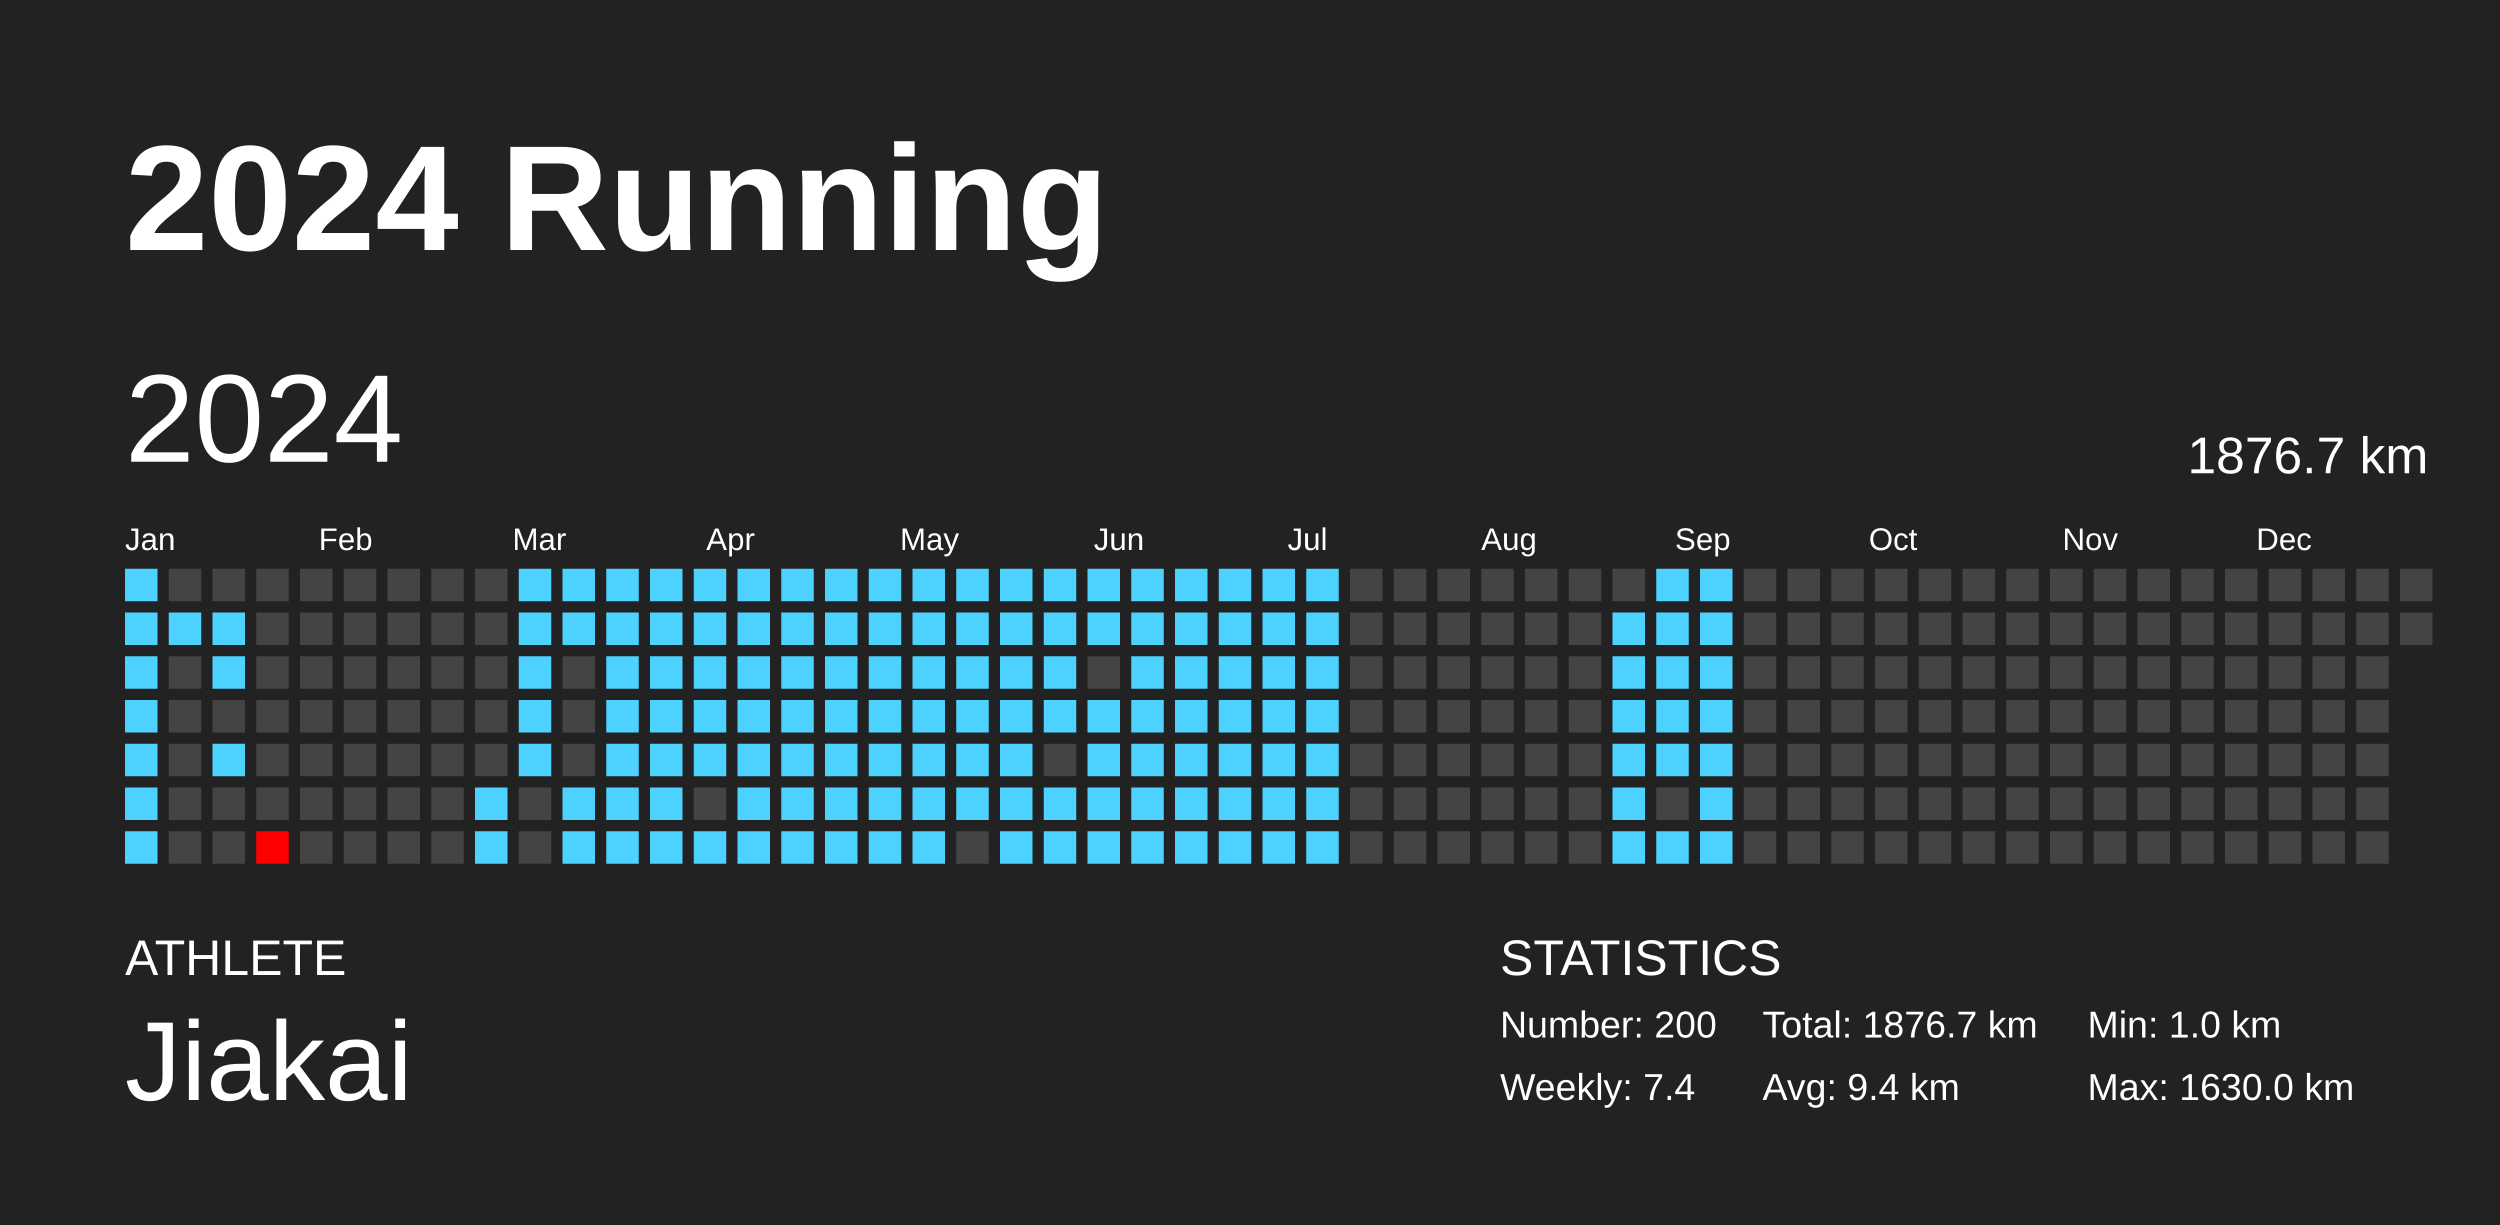
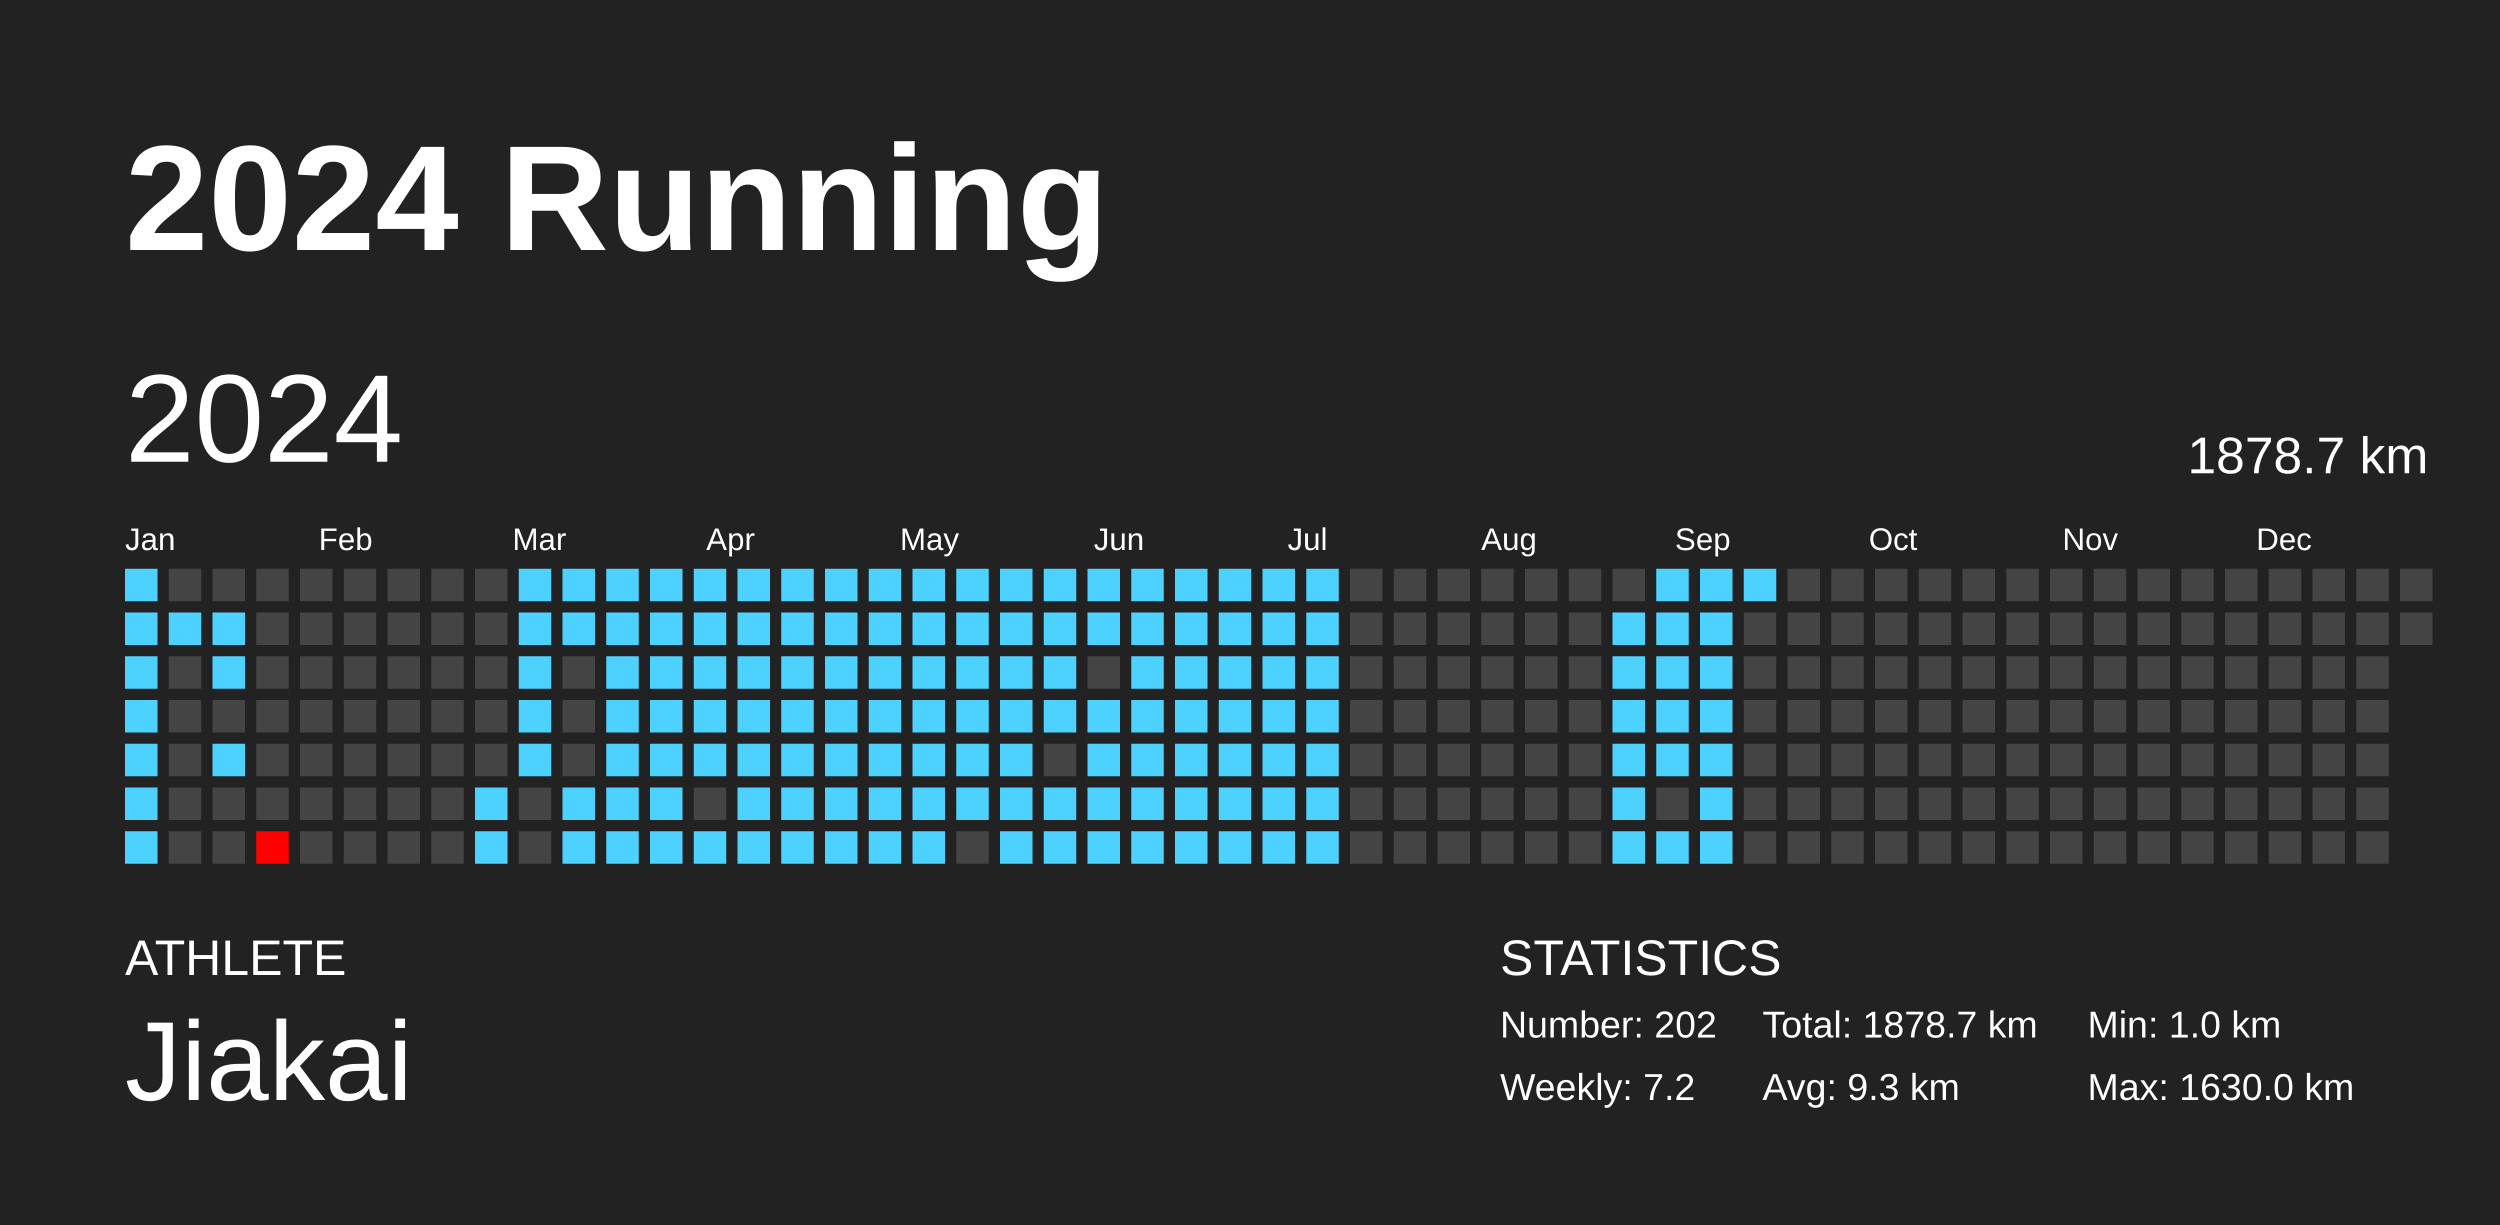
<svg xmlns="http://www.w3.org/2000/svg" baseProfile="full" height="98mm" version="1.1" viewBox="0,0,200,98" width="200mm">
  <defs />
  <rect fill="#222222" height="98" width="200" x="0" y="0" />
  <text fill="#FFFFFF" style="font-size:12px; font-family:Arial; font-weight:bold;" x="10" y="20">2024 Running</text>
  <text fill="#FFFFFF" style="font-size:4px; font-family:Arial" x="10" y="78">ATHLETE</text>
  <text fill="#FFFFFF" style="font-size:9px; font-family:Arial" x="10" y="88">Jiakai</text>
  <text fill="#FFFFFF" style="font-size:4px; font-family:Arial" x="120" y="78">STATISTICS</text>
-   <text fill="#FFFFFF" style="font-size:3px; font-family:Arial" x="120" y="83">Number: 200</text>
-   <text fill="#FFFFFF" style="font-size:3px; font-family:Arial" x="120" y="88">Weekly: 7.4</text>
-   <text fill="#FFFFFF" style="font-size:3px; font-family:Arial" x="141" y="83">Total: 1876.7 km</text>
-   <text fill="#FFFFFF" style="font-size:3px; font-family:Arial" x="141" y="88">Avg: 9.4 km</text>
+   <text fill="#FFFFFF" style="font-size:3px; font-family:Arial" x="120" y="83">Number: 202</text>
+   <text fill="#FFFFFF" style="font-size:3px; font-family:Arial" x="120" y="88">Weekly: 7.2</text>
+   <text fill="#FFFFFF" style="font-size:3px; font-family:Arial" x="141" y="83">Total: 1878.7 km</text>
+   <text fill="#FFFFFF" style="font-size:3px; font-family:Arial" x="141" y="88">Avg: 9.3 km</text>
  <text fill="#FFFFFF" style="font-size:3px; font-family:Arial" x="167" y="83">Min: 1.0 km</text>
  <text fill="#FFFFFF" style="font-size:3px; font-family:Arial" x="167" y="88">Max: 1630.0 km</text>
  <text dominant-baseline="hanging" fill="#FFFFFF" style="font-size:10.0px; font-family:Arial;" x="10" y="30">2024</text>
-   <text dominant-baseline="hanging" fill="#FFFFFF" style="font-size:4.125px; font-family:Arial;" x="175" y="35">1876.7 km</text>
+   <text dominant-baseline="hanging" fill="#FFFFFF" style="font-size:4.125px; font-family:Arial;" x="175" y="35">1878.7 km</text>
  <text fill="#FFFFFF" style="font-size:2.5px; font-family:Arial" x="10.0" y="44">Jan</text>
  <text fill="#FFFFFF" style="font-size:2.5px; font-family:Arial" x="25.5" y="44">Feb</text>
  <text fill="#FFFFFF" style="font-size:2.5px; font-family:Arial" x="41.0" y="44">Mar</text>
  <text fill="#FFFFFF" style="font-size:2.5px; font-family:Arial" x="56.5" y="44">Apr</text>
  <text fill="#FFFFFF" style="font-size:2.5px; font-family:Arial" x="72.0" y="44">May</text>
  <text fill="#FFFFFF" style="font-size:2.5px; font-family:Arial" x="87.5" y="44">Jun</text>
  <text fill="#FFFFFF" style="font-size:2.5px; font-family:Arial" x="103.0" y="44">Jul</text>
  <text fill="#FFFFFF" style="font-size:2.5px; font-family:Arial" x="118.5" y="44">Aug</text>
  <text fill="#FFFFFF" style="font-size:2.5px; font-family:Arial" x="134.0" y="44">Sep</text>
  <text fill="#FFFFFF" style="font-size:2.5px; font-family:Arial" x="149.5" y="44">Oct</text>
  <text fill="#FFFFFF" style="font-size:2.5px; font-family:Arial" x="165.0" y="44">Nov</text>
  <text fill="#FFFFFF" style="font-size:2.5px; font-family:Arial" x="180.5" y="44">Dec</text>
  <rect fill="#4dd2ff" height="2.6" width="2.6" x="10.0" y="45.5" />
  <rect fill="#4dd2ff" height="2.6" width="2.6" x="10.0" y="49.0" />
  <rect fill="#4dd2ff" height="2.6" width="2.6" x="10.0" y="52.5" />
  <rect fill="#4dd2ff" height="2.6" width="2.6" x="10.0" y="56.0" />
  <rect fill="#4dd2ff" height="2.6" width="2.6" x="10.0" y="59.5" />
  <rect fill="#4dd2ff" height="2.6" width="2.6" x="10.0" y="63.0" />
  <rect fill="#4dd2ff" height="2.6" width="2.6" x="10.0" y="66.5" />
  <rect fill="#444444" height="2.6" width="2.6" x="13.5" y="45.5" />
  <rect fill="#4dd2ff" height="2.6" width="2.6" x="13.5" y="49.0" />
  <rect fill="#444444" height="2.6" width="2.6" x="13.5" y="52.5" />
  <rect fill="#444444" height="2.6" width="2.6" x="13.5" y="56.0" />
  <rect fill="#444444" height="2.6" width="2.6" x="13.5" y="59.5" />
  <rect fill="#444444" height="2.6" width="2.6" x="13.5" y="63.0" />
  <rect fill="#444444" height="2.6" width="2.6" x="13.5" y="66.5" />
  <rect fill="#444444" height="2.6" width="2.6" x="17.0" y="45.5" />
  <rect fill="#4dd2ff" height="2.6" width="2.6" x="17.0" y="49.0" />
  <rect fill="#4dd2ff" height="2.6" width="2.6" x="17.0" y="52.5" />
  <rect fill="#444444" height="2.6" width="2.6" x="17.0" y="56.0" />
  <rect fill="#4dd2ff" height="2.6" width="2.6" x="17.0" y="59.5" />
  <rect fill="#444444" height="2.6" width="2.6" x="17.0" y="63.0" />
  <rect fill="#444444" height="2.6" width="2.6" x="17.0" y="66.5" />
  <rect fill="#444444" height="2.6" width="2.6" x="20.5" y="45.5" />
  <rect fill="#444444" height="2.6" width="2.6" x="20.5" y="49.0" />
  <rect fill="#444444" height="2.6" width="2.6" x="20.5" y="52.5" />
  <rect fill="#444444" height="2.6" width="2.6" x="20.5" y="56.0" />
  <rect fill="#444444" height="2.6" width="2.6" x="20.5" y="59.5" />
  <rect fill="#444444" height="2.6" width="2.6" x="20.5" y="63.0" />
  <rect fill="red" height="2.6" width="2.6" x="20.5" y="66.5" />
  <rect fill="#444444" height="2.6" width="2.6" x="24.0" y="45.5" />
  <rect fill="#444444" height="2.6" width="2.6" x="24.0" y="49.0" />
  <rect fill="#444444" height="2.6" width="2.6" x="24.0" y="52.5" />
  <rect fill="#444444" height="2.6" width="2.6" x="24.0" y="56.0" />
  <rect fill="#444444" height="2.6" width="2.6" x="24.0" y="59.5" />
  <rect fill="#444444" height="2.6" width="2.6" x="24.0" y="63.0" />
  <rect fill="#444444" height="2.6" width="2.6" x="24.0" y="66.5" />
  <rect fill="#444444" height="2.6" width="2.6" x="27.5" y="45.5" />
  <rect fill="#444444" height="2.6" width="2.6" x="27.5" y="49.0" />
  <rect fill="#444444" height="2.6" width="2.6" x="27.5" y="52.5" />
  <rect fill="#444444" height="2.6" width="2.6" x="27.5" y="56.0" />
  <rect fill="#444444" height="2.6" width="2.6" x="27.5" y="59.5" />
  <rect fill="#444444" height="2.6" width="2.6" x="27.5" y="63.0" />
  <rect fill="#444444" height="2.6" width="2.6" x="27.5" y="66.5" />
  <rect fill="#444444" height="2.6" width="2.6" x="31.0" y="45.5" />
  <rect fill="#444444" height="2.6" width="2.6" x="31.0" y="49.0" />
  <rect fill="#444444" height="2.6" width="2.6" x="31.0" y="52.5" />
  <rect fill="#444444" height="2.6" width="2.6" x="31.0" y="56.0" />
  <rect fill="#444444" height="2.6" width="2.6" x="31.0" y="59.5" />
  <rect fill="#444444" height="2.6" width="2.6" x="31.0" y="63.0" />
  <rect fill="#444444" height="2.6" width="2.6" x="31.0" y="66.5" />
  <rect fill="#444444" height="2.6" width="2.6" x="34.5" y="45.5" />
  <rect fill="#444444" height="2.6" width="2.6" x="34.5" y="49.0" />
  <rect fill="#444444" height="2.6" width="2.6" x="34.5" y="52.5" />
  <rect fill="#444444" height="2.6" width="2.6" x="34.5" y="56.0" />
  <rect fill="#444444" height="2.6" width="2.6" x="34.5" y="59.5" />
  <rect fill="#444444" height="2.6" width="2.6" x="34.5" y="63.0" />
  <rect fill="#444444" height="2.6" width="2.6" x="34.5" y="66.5" />
  <rect fill="#444444" height="2.6" width="2.6" x="38.0" y="45.5" />
  <rect fill="#444444" height="2.6" width="2.6" x="38.0" y="49.0" />
  <rect fill="#444444" height="2.6" width="2.6" x="38.0" y="52.5" />
  <rect fill="#444444" height="2.6" width="2.6" x="38.0" y="56.0" />
  <rect fill="#444444" height="2.6" width="2.6" x="38.0" y="59.5" />
  <rect fill="#4dd2ff" height="2.6" width="2.6" x="38.0" y="63.0" />
  <rect fill="#4dd2ff" height="2.6" width="2.6" x="38.0" y="66.5" />
  <rect fill="#4dd2ff" height="2.6" width="2.6" x="41.5" y="45.5" />
  <rect fill="#4dd2ff" height="2.6" width="2.6" x="41.5" y="49.0" />
  <rect fill="#4dd2ff" height="2.6" width="2.6" x="41.5" y="52.5" />
  <rect fill="#4dd2ff" height="2.6" width="2.6" x="41.5" y="56.0" />
  <rect fill="#4dd2ff" height="2.6" width="2.6" x="41.5" y="59.5" />
  <rect fill="#444444" height="2.6" width="2.6" x="41.5" y="63.0" />
  <rect fill="#444444" height="2.6" width="2.6" x="41.5" y="66.5" />
  <rect fill="#4dd2ff" height="2.6" width="2.6" x="45.0" y="45.5" />
  <rect fill="#4dd2ff" height="2.6" width="2.6" x="45.0" y="49.0" />
  <rect fill="#444444" height="2.6" width="2.6" x="45.0" y="52.5" />
  <rect fill="#444444" height="2.6" width="2.6" x="45.0" y="56.0" />
  <rect fill="#444444" height="2.6" width="2.6" x="45.0" y="59.5" />
  <rect fill="#4dd2ff" height="2.6" width="2.6" x="45.0" y="63.0" />
  <rect fill="#4dd2ff" height="2.6" width="2.6" x="45.0" y="66.5" />
  <rect fill="#4dd2ff" height="2.6" width="2.6" x="48.5" y="45.5" />
  <rect fill="#4dd2ff" height="2.6" width="2.6" x="48.5" y="49.0" />
  <rect fill="#4dd2ff" height="2.6" width="2.6" x="48.5" y="52.5" />
  <rect fill="#4dd2ff" height="2.6" width="2.6" x="48.5" y="56.0" />
  <rect fill="#4dd2ff" height="2.6" width="2.6" x="48.5" y="59.5" />
  <rect fill="#4dd2ff" height="2.6" width="2.6" x="48.5" y="63.0" />
  <rect fill="#4dd2ff" height="2.6" width="2.6" x="48.5" y="66.5" />
  <rect fill="#4dd2ff" height="2.6" width="2.6" x="52.0" y="45.5" />
  <rect fill="#4dd2ff" height="2.6" width="2.6" x="52.0" y="49.0" />
  <rect fill="#4dd2ff" height="2.6" width="2.6" x="52.0" y="52.5" />
  <rect fill="#4dd2ff" height="2.6" width="2.6" x="52.0" y="56.0" />
  <rect fill="#4dd2ff" height="2.6" width="2.6" x="52.0" y="59.5" />
  <rect fill="#4dd2ff" height="2.6" width="2.6" x="52.0" y="63.0" />
  <rect fill="#4dd2ff" height="2.6" width="2.6" x="52.0" y="66.5" />
  <rect fill="#4dd2ff" height="2.6" width="2.6" x="55.5" y="45.5" />
  <rect fill="#4dd2ff" height="2.6" width="2.6" x="55.5" y="49.0" />
  <rect fill="#4dd2ff" height="2.6" width="2.6" x="55.5" y="52.5" />
  <rect fill="#4dd2ff" height="2.6" width="2.6" x="55.5" y="56.0" />
  <rect fill="#4dd2ff" height="2.6" width="2.6" x="55.5" y="59.5" />
  <rect fill="#444444" height="2.6" width="2.6" x="55.5" y="63.0" />
  <rect fill="#4dd2ff" height="2.6" width="2.6" x="55.5" y="66.5" />
  <rect fill="#4dd2ff" height="2.6" width="2.6" x="59.0" y="45.5" />
  <rect fill="#4dd2ff" height="2.6" width="2.6" x="59.0" y="49.0" />
  <rect fill="#4dd2ff" height="2.6" width="2.6" x="59.0" y="52.5" />
  <rect fill="#4dd2ff" height="2.6" width="2.6" x="59.0" y="56.0" />
  <rect fill="#4dd2ff" height="2.6" width="2.6" x="59.0" y="59.5" />
  <rect fill="#4dd2ff" height="2.6" width="2.6" x="59.0" y="63.0" />
  <rect fill="#4dd2ff" height="2.6" width="2.6" x="59.0" y="66.5" />
  <rect fill="#4dd2ff" height="2.6" width="2.6" x="62.5" y="45.5" />
  <rect fill="#4dd2ff" height="2.6" width="2.6" x="62.5" y="49.0" />
  <rect fill="#4dd2ff" height="2.6" width="2.6" x="62.5" y="52.5" />
  <rect fill="#4dd2ff" height="2.6" width="2.6" x="62.5" y="56.0" />
  <rect fill="#4dd2ff" height="2.6" width="2.6" x="62.5" y="59.5" />
  <rect fill="#4dd2ff" height="2.6" width="2.6" x="62.5" y="63.0" />
  <rect fill="#4dd2ff" height="2.6" width="2.6" x="62.5" y="66.5" />
  <rect fill="#4dd2ff" height="2.6" width="2.6" x="66.0" y="45.5" />
  <rect fill="#4dd2ff" height="2.6" width="2.6" x="66.0" y="49.0" />
  <rect fill="#4dd2ff" height="2.6" width="2.6" x="66.0" y="52.5" />
  <rect fill="#4dd2ff" height="2.6" width="2.6" x="66.0" y="56.0" />
  <rect fill="#4dd2ff" height="2.6" width="2.6" x="66.0" y="59.5" />
  <rect fill="#4dd2ff" height="2.6" width="2.6" x="66.0" y="63.0" />
  <rect fill="#4dd2ff" height="2.6" width="2.6" x="66.0" y="66.5" />
  <rect fill="#4dd2ff" height="2.6" width="2.6" x="69.5" y="45.5" />
  <rect fill="#4dd2ff" height="2.6" width="2.6" x="69.5" y="49.0" />
  <rect fill="#4dd2ff" height="2.6" width="2.6" x="69.5" y="52.5" />
  <rect fill="#4dd2ff" height="2.6" width="2.6" x="69.5" y="56.0" />
  <rect fill="#4dd2ff" height="2.6" width="2.6" x="69.5" y="59.5" />
  <rect fill="#4dd2ff" height="2.6" width="2.6" x="69.5" y="63.0" />
  <rect fill="#4dd2ff" height="2.6" width="2.6" x="69.5" y="66.5" />
  <rect fill="#4dd2ff" height="2.6" width="2.6" x="73.0" y="45.5" />
  <rect fill="#4dd2ff" height="2.6" width="2.6" x="73.0" y="49.0" />
  <rect fill="#4dd2ff" height="2.6" width="2.6" x="73.0" y="52.5" />
  <rect fill="#4dd2ff" height="2.6" width="2.6" x="73.0" y="56.0" />
  <rect fill="#4dd2ff" height="2.6" width="2.6" x="73.0" y="59.5" />
  <rect fill="#4dd2ff" height="2.6" width="2.6" x="73.0" y="63.0" />
  <rect fill="#4dd2ff" height="2.6" width="2.6" x="73.0" y="66.5" />
  <rect fill="#4dd2ff" height="2.6" width="2.6" x="76.5" y="45.5" />
  <rect fill="#4dd2ff" height="2.6" width="2.6" x="76.5" y="49.0" />
  <rect fill="#4dd2ff" height="2.6" width="2.6" x="76.5" y="52.5" />
  <rect fill="#4dd2ff" height="2.6" width="2.6" x="76.5" y="56.0" />
  <rect fill="#4dd2ff" height="2.6" width="2.6" x="76.5" y="59.5" />
  <rect fill="#4dd2ff" height="2.6" width="2.6" x="76.5" y="63.0" />
  <rect fill="#444444" height="2.6" width="2.6" x="76.5" y="66.5" />
  <rect fill="#4dd2ff" height="2.6" width="2.6" x="80.0" y="45.5" />
  <rect fill="#4dd2ff" height="2.6" width="2.6" x="80.0" y="49.0" />
  <rect fill="#4dd2ff" height="2.6" width="2.6" x="80.0" y="52.5" />
  <rect fill="#4dd2ff" height="2.6" width="2.6" x="80.0" y="56.0" />
  <rect fill="#4dd2ff" height="2.6" width="2.6" x="80.0" y="59.5" />
  <rect fill="#4dd2ff" height="2.6" width="2.6" x="80.0" y="63.0" />
  <rect fill="#4dd2ff" height="2.6" width="2.6" x="80.0" y="66.5" />
  <rect fill="#4dd2ff" height="2.6" width="2.6" x="83.5" y="45.5" />
  <rect fill="#4dd2ff" height="2.6" width="2.6" x="83.5" y="49.0" />
  <rect fill="#4dd2ff" height="2.6" width="2.6" x="83.5" y="52.5" />
  <rect fill="#4dd2ff" height="2.6" width="2.6" x="83.5" y="56.0" />
  <rect fill="#444444" height="2.6" width="2.6" x="83.5" y="59.5" />
  <rect fill="#4dd2ff" height="2.6" width="2.6" x="83.5" y="63.0" />
  <rect fill="#4dd2ff" height="2.6" width="2.6" x="83.5" y="66.5" />
  <rect fill="#4dd2ff" height="2.6" width="2.6" x="87.0" y="45.5" />
  <rect fill="#4dd2ff" height="2.6" width="2.6" x="87.0" y="49.0" />
  <rect fill="#444444" height="2.6" width="2.6" x="87.0" y="52.5" />
  <rect fill="#4dd2ff" height="2.6" width="2.6" x="87.0" y="56.0" />
  <rect fill="#4dd2ff" height="2.6" width="2.6" x="87.0" y="59.5" />
  <rect fill="#4dd2ff" height="2.6" width="2.6" x="87.0" y="63.0" />
  <rect fill="#4dd2ff" height="2.6" width="2.6" x="87.0" y="66.5" />
  <rect fill="#4dd2ff" height="2.6" width="2.6" x="90.5" y="45.5" />
  <rect fill="#4dd2ff" height="2.6" width="2.6" x="90.5" y="49.0" />
  <rect fill="#4dd2ff" height="2.6" width="2.6" x="90.5" y="52.5" />
  <rect fill="#4dd2ff" height="2.6" width="2.6" x="90.5" y="56.0" />
  <rect fill="#4dd2ff" height="2.6" width="2.6" x="90.5" y="59.5" />
  <rect fill="#4dd2ff" height="2.6" width="2.6" x="90.5" y="63.0" />
  <rect fill="#4dd2ff" height="2.6" width="2.6" x="90.5" y="66.5" />
  <rect fill="#4dd2ff" height="2.6" width="2.6" x="94.0" y="45.5" />
  <rect fill="#4dd2ff" height="2.6" width="2.6" x="94.0" y="49.0" />
  <rect fill="#4dd2ff" height="2.6" width="2.6" x="94.0" y="52.5" />
  <rect fill="#4dd2ff" height="2.6" width="2.6" x="94.0" y="56.0" />
  <rect fill="#4dd2ff" height="2.6" width="2.6" x="94.0" y="59.5" />
  <rect fill="#4dd2ff" height="2.6" width="2.6" x="94.0" y="63.0" />
  <rect fill="#4dd2ff" height="2.6" width="2.6" x="94.0" y="66.5" />
  <rect fill="#4dd2ff" height="2.6" width="2.6" x="97.5" y="45.5" />
  <rect fill="#4dd2ff" height="2.6" width="2.6" x="97.5" y="49.0" />
  <rect fill="#4dd2ff" height="2.6" width="2.6" x="97.5" y="52.5" />
  <rect fill="#4dd2ff" height="2.6" width="2.6" x="97.5" y="56.0" />
  <rect fill="#4dd2ff" height="2.6" width="2.6" x="97.5" y="59.5" />
  <rect fill="#4dd2ff" height="2.6" width="2.6" x="97.5" y="63.0" />
  <rect fill="#4dd2ff" height="2.6" width="2.6" x="97.5" y="66.5" />
  <rect fill="#4dd2ff" height="2.6" width="2.6" x="101.0" y="45.5" />
  <rect fill="#4dd2ff" height="2.6" width="2.6" x="101.0" y="49.0" />
  <rect fill="#4dd2ff" height="2.6" width="2.6" x="101.0" y="52.5" />
  <rect fill="#4dd2ff" height="2.6" width="2.6" x="101.0" y="56.0" />
  <rect fill="#4dd2ff" height="2.6" width="2.6" x="101.0" y="59.5" />
  <rect fill="#4dd2ff" height="2.6" width="2.6" x="101.0" y="63.0" />
  <rect fill="#4dd2ff" height="2.6" width="2.6" x="101.0" y="66.5" />
  <rect fill="#4dd2ff" height="2.6" width="2.6" x="104.5" y="45.5" />
  <rect fill="#4dd2ff" height="2.6" width="2.6" x="104.5" y="49.0" />
  <rect fill="#4dd2ff" height="2.6" width="2.6" x="104.5" y="52.5" />
  <rect fill="#4dd2ff" height="2.6" width="2.6" x="104.5" y="56.0" />
  <rect fill="#4dd2ff" height="2.6" width="2.6" x="104.5" y="59.5" />
  <rect fill="#4dd2ff" height="2.6" width="2.6" x="104.5" y="63.0" />
  <rect fill="#4dd2ff" height="2.6" width="2.6" x="104.5" y="66.5" />
  <rect fill="#444444" height="2.6" width="2.6" x="108.0" y="45.5" />
  <rect fill="#444444" height="2.6" width="2.6" x="108.0" y="49.0" />
  <rect fill="#444444" height="2.6" width="2.6" x="108.0" y="52.5" />
  <rect fill="#444444" height="2.6" width="2.6" x="108.0" y="56.0" />
  <rect fill="#444444" height="2.6" width="2.6" x="108.0" y="59.5" />
  <rect fill="#444444" height="2.6" width="2.6" x="108.0" y="63.0" />
  <rect fill="#444444" height="2.6" width="2.6" x="108.0" y="66.5" />
  <rect fill="#444444" height="2.6" width="2.6" x="111.5" y="45.5" />
  <rect fill="#444444" height="2.6" width="2.6" x="111.5" y="49.0" />
  <rect fill="#444444" height="2.6" width="2.6" x="111.5" y="52.5" />
  <rect fill="#444444" height="2.6" width="2.6" x="111.5" y="56.0" />
  <rect fill="#444444" height="2.6" width="2.6" x="111.5" y="59.5" />
  <rect fill="#444444" height="2.6" width="2.6" x="111.5" y="63.0" />
  <rect fill="#444444" height="2.6" width="2.6" x="111.5" y="66.5" />
  <rect fill="#444444" height="2.6" width="2.6" x="115.0" y="45.5" />
  <rect fill="#444444" height="2.6" width="2.6" x="115.0" y="49.0" />
  <rect fill="#444444" height="2.6" width="2.6" x="115.0" y="52.5" />
  <rect fill="#444444" height="2.6" width="2.6" x="115.0" y="56.0" />
  <rect fill="#444444" height="2.6" width="2.6" x="115.0" y="59.5" />
  <rect fill="#444444" height="2.6" width="2.6" x="115.0" y="63.0" />
  <rect fill="#444444" height="2.6" width="2.6" x="115.0" y="66.5" />
  <rect fill="#444444" height="2.6" width="2.6" x="118.5" y="45.5" />
  <rect fill="#444444" height="2.6" width="2.6" x="118.5" y="49.0" />
  <rect fill="#444444" height="2.6" width="2.6" x="118.5" y="52.5" />
  <rect fill="#444444" height="2.6" width="2.6" x="118.5" y="56.0" />
  <rect fill="#444444" height="2.6" width="2.6" x="118.5" y="59.5" />
  <rect fill="#444444" height="2.6" width="2.6" x="118.5" y="63.0" />
  <rect fill="#444444" height="2.6" width="2.6" x="118.5" y="66.5" />
  <rect fill="#444444" height="2.6" width="2.6" x="122.0" y="45.5" />
  <rect fill="#444444" height="2.6" width="2.6" x="122.0" y="49.0" />
  <rect fill="#444444" height="2.6" width="2.6" x="122.0" y="52.5" />
  <rect fill="#444444" height="2.6" width="2.6" x="122.0" y="56.0" />
  <rect fill="#444444" height="2.6" width="2.6" x="122.0" y="59.5" />
  <rect fill="#444444" height="2.6" width="2.6" x="122.0" y="63.0" />
  <rect fill="#444444" height="2.6" width="2.6" x="122.0" y="66.5" />
  <rect fill="#444444" height="2.6" width="2.6" x="125.5" y="45.5" />
  <rect fill="#444444" height="2.6" width="2.6" x="125.5" y="49.0" />
  <rect fill="#444444" height="2.6" width="2.6" x="125.5" y="52.5" />
  <rect fill="#444444" height="2.6" width="2.6" x="125.5" y="56.0" />
  <rect fill="#444444" height="2.6" width="2.6" x="125.5" y="59.5" />
  <rect fill="#444444" height="2.6" width="2.6" x="125.5" y="63.0" />
  <rect fill="#444444" height="2.6" width="2.6" x="125.5" y="66.5" />
  <rect fill="#444444" height="2.6" width="2.6" x="129.0" y="45.5" />
  <rect fill="#4dd2ff" height="2.6" width="2.6" x="129.0" y="49.0" />
  <rect fill="#4dd2ff" height="2.6" width="2.6" x="129.0" y="52.5" />
  <rect fill="#4dd2ff" height="2.6" width="2.6" x="129.0" y="56.0" />
  <rect fill="#4dd2ff" height="2.6" width="2.6" x="129.0" y="59.5" />
  <rect fill="#4dd2ff" height="2.6" width="2.6" x="129.0" y="63.0" />
  <rect fill="#4dd2ff" height="2.6" width="2.6" x="129.0" y="66.5" />
  <rect fill="#4dd2ff" height="2.6" width="2.6" x="132.5" y="45.5" />
  <rect fill="#4dd2ff" height="2.6" width="2.6" x="132.5" y="49.0" />
  <rect fill="#4dd2ff" height="2.6" width="2.6" x="132.5" y="52.5" />
  <rect fill="#4dd2ff" height="2.6" width="2.6" x="132.5" y="56.0" />
  <rect fill="#4dd2ff" height="2.6" width="2.6" x="132.5" y="59.5" />
  <rect fill="#444444" height="2.6" width="2.6" x="132.5" y="63.0" />
  <rect fill="#4dd2ff" height="2.6" width="2.6" x="132.5" y="66.5" />
  <rect fill="#4dd2ff" height="2.6" width="2.6" x="136.0" y="45.5" />
  <rect fill="#4dd2ff" height="2.6" width="2.6" x="136.0" y="49.0" />
  <rect fill="#4dd2ff" height="2.6" width="2.6" x="136.0" y="52.5" />
  <rect fill="#4dd2ff" height="2.6" width="2.6" x="136.0" y="56.0" />
  <rect fill="#4dd2ff" height="2.6" width="2.6" x="136.0" y="59.5" />
  <rect fill="#4dd2ff" height="2.6" width="2.6" x="136.0" y="63.0" />
  <rect fill="#4dd2ff" height="2.6" width="2.6" x="136.0" y="66.5" />
-   <rect fill="#444444" height="2.6" width="2.6" x="139.5" y="45.5" />
+   <rect fill="#4dd2ff" height="2.6" width="2.6" x="139.5" y="45.5" />
  <rect fill="#444444" height="2.6" width="2.6" x="139.5" y="49.0" />
  <rect fill="#444444" height="2.6" width="2.6" x="139.5" y="52.5" />
  <rect fill="#444444" height="2.6" width="2.6" x="139.5" y="56.0" />
  <rect fill="#444444" height="2.6" width="2.6" x="139.5" y="59.5" />
  <rect fill="#444444" height="2.6" width="2.6" x="139.5" y="63.0" />
  <rect fill="#444444" height="2.6" width="2.6" x="139.5" y="66.5" />
  <rect fill="#444444" height="2.6" width="2.6" x="143.0" y="45.5" />
  <rect fill="#444444" height="2.6" width="2.6" x="143.0" y="49.0" />
  <rect fill="#444444" height="2.6" width="2.6" x="143.0" y="52.5" />
  <rect fill="#444444" height="2.6" width="2.6" x="143.0" y="56.0" />
  <rect fill="#444444" height="2.6" width="2.6" x="143.0" y="59.5" />
  <rect fill="#444444" height="2.6" width="2.6" x="143.0" y="63.0" />
  <rect fill="#444444" height="2.6" width="2.6" x="143.0" y="66.5" />
  <rect fill="#444444" height="2.6" width="2.6" x="146.5" y="45.5" />
  <rect fill="#444444" height="2.6" width="2.6" x="146.5" y="49.0" />
  <rect fill="#444444" height="2.6" width="2.6" x="146.5" y="52.5" />
  <rect fill="#444444" height="2.6" width="2.6" x="146.5" y="56.0" />
  <rect fill="#444444" height="2.6" width="2.6" x="146.5" y="59.5" />
  <rect fill="#444444" height="2.6" width="2.6" x="146.5" y="63.0" />
  <rect fill="#444444" height="2.6" width="2.6" x="146.5" y="66.5" />
  <rect fill="#444444" height="2.6" width="2.6" x="150.0" y="45.5" />
  <rect fill="#444444" height="2.6" width="2.6" x="150.0" y="49.0" />
  <rect fill="#444444" height="2.6" width="2.6" x="150.0" y="52.5" />
  <rect fill="#444444" height="2.6" width="2.6" x="150.0" y="56.0" />
  <rect fill="#444444" height="2.6" width="2.6" x="150.0" y="59.5" />
  <rect fill="#444444" height="2.6" width="2.6" x="150.0" y="63.0" />
  <rect fill="#444444" height="2.6" width="2.6" x="150.0" y="66.5" />
  <rect fill="#444444" height="2.6" width="2.6" x="153.5" y="45.5" />
  <rect fill="#444444" height="2.6" width="2.6" x="153.5" y="49.0" />
  <rect fill="#444444" height="2.6" width="2.6" x="153.5" y="52.5" />
  <rect fill="#444444" height="2.6" width="2.6" x="153.5" y="56.0" />
  <rect fill="#444444" height="2.6" width="2.6" x="153.5" y="59.5" />
  <rect fill="#444444" height="2.6" width="2.6" x="153.5" y="63.0" />
  <rect fill="#444444" height="2.6" width="2.6" x="153.5" y="66.5" />
  <rect fill="#444444" height="2.6" width="2.6" x="157.0" y="45.5" />
  <rect fill="#444444" height="2.6" width="2.6" x="157.0" y="49.0" />
  <rect fill="#444444" height="2.6" width="2.6" x="157.0" y="52.5" />
  <rect fill="#444444" height="2.6" width="2.6" x="157.0" y="56.0" />
  <rect fill="#444444" height="2.6" width="2.6" x="157.0" y="59.5" />
  <rect fill="#444444" height="2.6" width="2.6" x="157.0" y="63.0" />
  <rect fill="#444444" height="2.6" width="2.6" x="157.0" y="66.5" />
  <rect fill="#444444" height="2.6" width="2.6" x="160.5" y="45.5" />
  <rect fill="#444444" height="2.6" width="2.6" x="160.5" y="49.0" />
  <rect fill="#444444" height="2.6" width="2.6" x="160.5" y="52.5" />
  <rect fill="#444444" height="2.6" width="2.6" x="160.5" y="56.0" />
  <rect fill="#444444" height="2.6" width="2.6" x="160.5" y="59.5" />
  <rect fill="#444444" height="2.6" width="2.6" x="160.5" y="63.0" />
  <rect fill="#444444" height="2.6" width="2.6" x="160.5" y="66.5" />
  <rect fill="#444444" height="2.6" width="2.6" x="164.0" y="45.5" />
  <rect fill="#444444" height="2.6" width="2.6" x="164.0" y="49.0" />
  <rect fill="#444444" height="2.6" width="2.6" x="164.0" y="52.5" />
  <rect fill="#444444" height="2.6" width="2.6" x="164.0" y="56.0" />
  <rect fill="#444444" height="2.6" width="2.6" x="164.0" y="59.5" />
  <rect fill="#444444" height="2.6" width="2.6" x="164.0" y="63.0" />
  <rect fill="#444444" height="2.6" width="2.6" x="164.0" y="66.5" />
  <rect fill="#444444" height="2.6" width="2.6" x="167.5" y="45.5" />
  <rect fill="#444444" height="2.6" width="2.6" x="167.5" y="49.0" />
  <rect fill="#444444" height="2.6" width="2.6" x="167.5" y="52.5" />
  <rect fill="#444444" height="2.6" width="2.6" x="167.5" y="56.0" />
  <rect fill="#444444" height="2.6" width="2.6" x="167.5" y="59.5" />
  <rect fill="#444444" height="2.6" width="2.6" x="167.5" y="63.0" />
  <rect fill="#444444" height="2.6" width="2.6" x="167.5" y="66.5" />
  <rect fill="#444444" height="2.6" width="2.6" x="171.0" y="45.5" />
  <rect fill="#444444" height="2.6" width="2.6" x="171.0" y="49.0" />
  <rect fill="#444444" height="2.6" width="2.6" x="171.0" y="52.5" />
  <rect fill="#444444" height="2.6" width="2.6" x="171.0" y="56.0" />
  <rect fill="#444444" height="2.6" width="2.6" x="171.0" y="59.5" />
  <rect fill="#444444" height="2.6" width="2.6" x="171.0" y="63.0" />
  <rect fill="#444444" height="2.6" width="2.6" x="171.0" y="66.5" />
  <rect fill="#444444" height="2.6" width="2.6" x="174.5" y="45.5" />
  <rect fill="#444444" height="2.6" width="2.6" x="174.5" y="49.0" />
  <rect fill="#444444" height="2.6" width="2.6" x="174.5" y="52.5" />
  <rect fill="#444444" height="2.6" width="2.6" x="174.5" y="56.0" />
  <rect fill="#444444" height="2.6" width="2.6" x="174.5" y="59.5" />
  <rect fill="#444444" height="2.6" width="2.6" x="174.5" y="63.0" />
  <rect fill="#444444" height="2.6" width="2.6" x="174.5" y="66.5" />
  <rect fill="#444444" height="2.6" width="2.6" x="178.0" y="45.5" />
  <rect fill="#444444" height="2.6" width="2.6" x="178.0" y="49.0" />
  <rect fill="#444444" height="2.6" width="2.6" x="178.0" y="52.5" />
  <rect fill="#444444" height="2.6" width="2.6" x="178.0" y="56.0" />
  <rect fill="#444444" height="2.6" width="2.6" x="178.0" y="59.5" />
  <rect fill="#444444" height="2.6" width="2.6" x="178.0" y="63.0" />
  <rect fill="#444444" height="2.6" width="2.6" x="178.0" y="66.5" />
  <rect fill="#444444" height="2.6" width="2.6" x="181.5" y="45.5" />
  <rect fill="#444444" height="2.6" width="2.6" x="181.5" y="49.0" />
  <rect fill="#444444" height="2.6" width="2.6" x="181.5" y="52.5" />
  <rect fill="#444444" height="2.6" width="2.6" x="181.5" y="56.0" />
  <rect fill="#444444" height="2.6" width="2.6" x="181.5" y="59.5" />
  <rect fill="#444444" height="2.6" width="2.6" x="181.5" y="63.0" />
  <rect fill="#444444" height="2.6" width="2.6" x="181.5" y="66.5" />
  <rect fill="#444444" height="2.6" width="2.6" x="185.0" y="45.5" />
  <rect fill="#444444" height="2.6" width="2.6" x="185.0" y="49.0" />
  <rect fill="#444444" height="2.6" width="2.6" x="185.0" y="52.5" />
  <rect fill="#444444" height="2.6" width="2.6" x="185.0" y="56.0" />
  <rect fill="#444444" height="2.6" width="2.6" x="185.0" y="59.5" />
  <rect fill="#444444" height="2.6" width="2.6" x="185.0" y="63.0" />
  <rect fill="#444444" height="2.6" width="2.6" x="185.0" y="66.5" />
  <rect fill="#444444" height="2.6" width="2.6" x="188.5" y="45.5" />
  <rect fill="#444444" height="2.6" width="2.6" x="188.5" y="49.0" />
  <rect fill="#444444" height="2.6" width="2.6" x="188.5" y="52.5" />
  <rect fill="#444444" height="2.6" width="2.6" x="188.5" y="56.0" />
  <rect fill="#444444" height="2.6" width="2.6" x="188.5" y="59.5" />
  <rect fill="#444444" height="2.6" width="2.6" x="188.5" y="63.0" />
  <rect fill="#444444" height="2.6" width="2.6" x="188.5" y="66.5" />
  <rect fill="#444444" height="2.6" width="2.6" x="192.0" y="45.5" />
  <rect fill="#444444" height="2.6" width="2.6" x="192.0" y="49.0" />
</svg>
